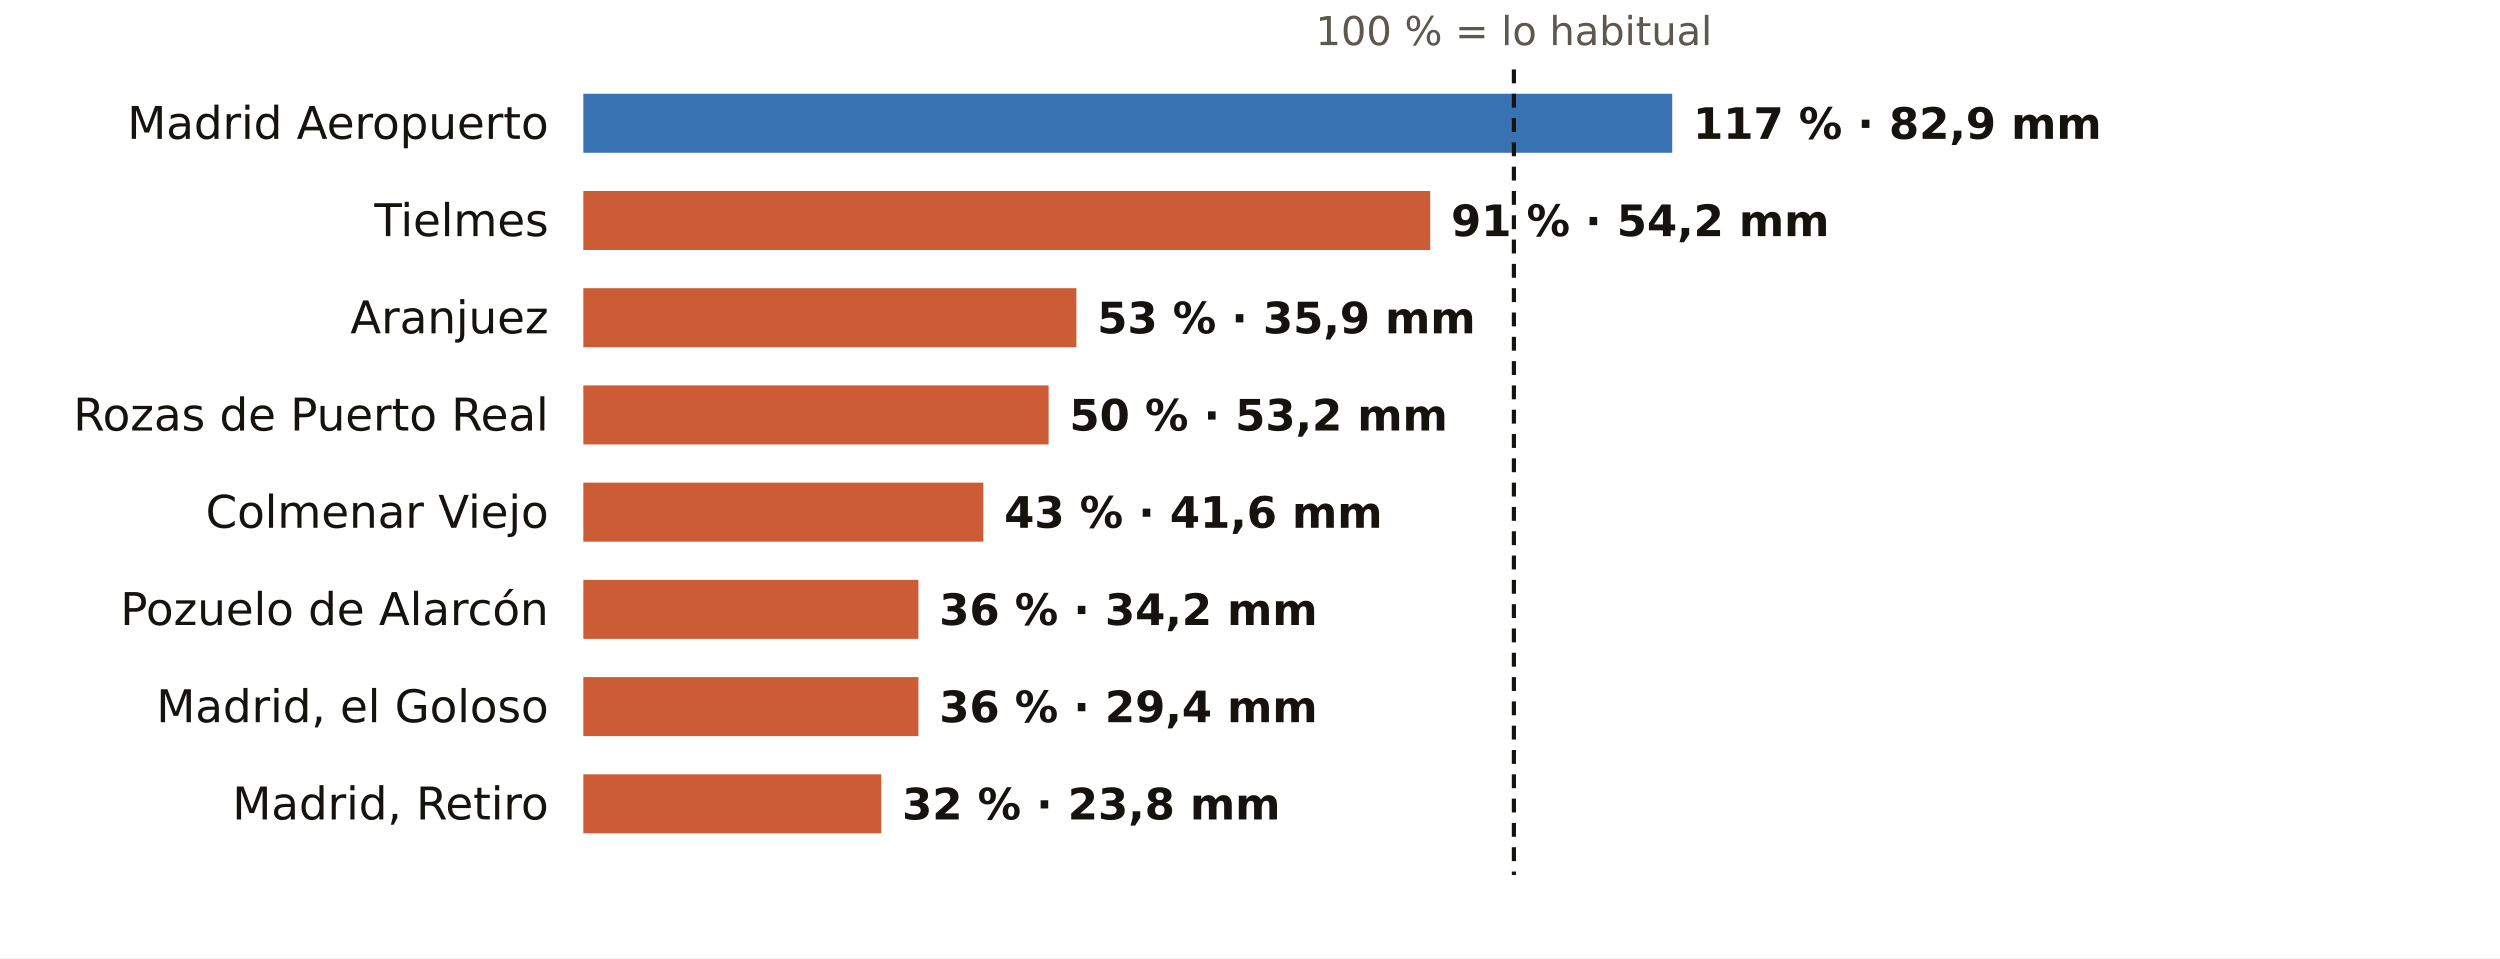
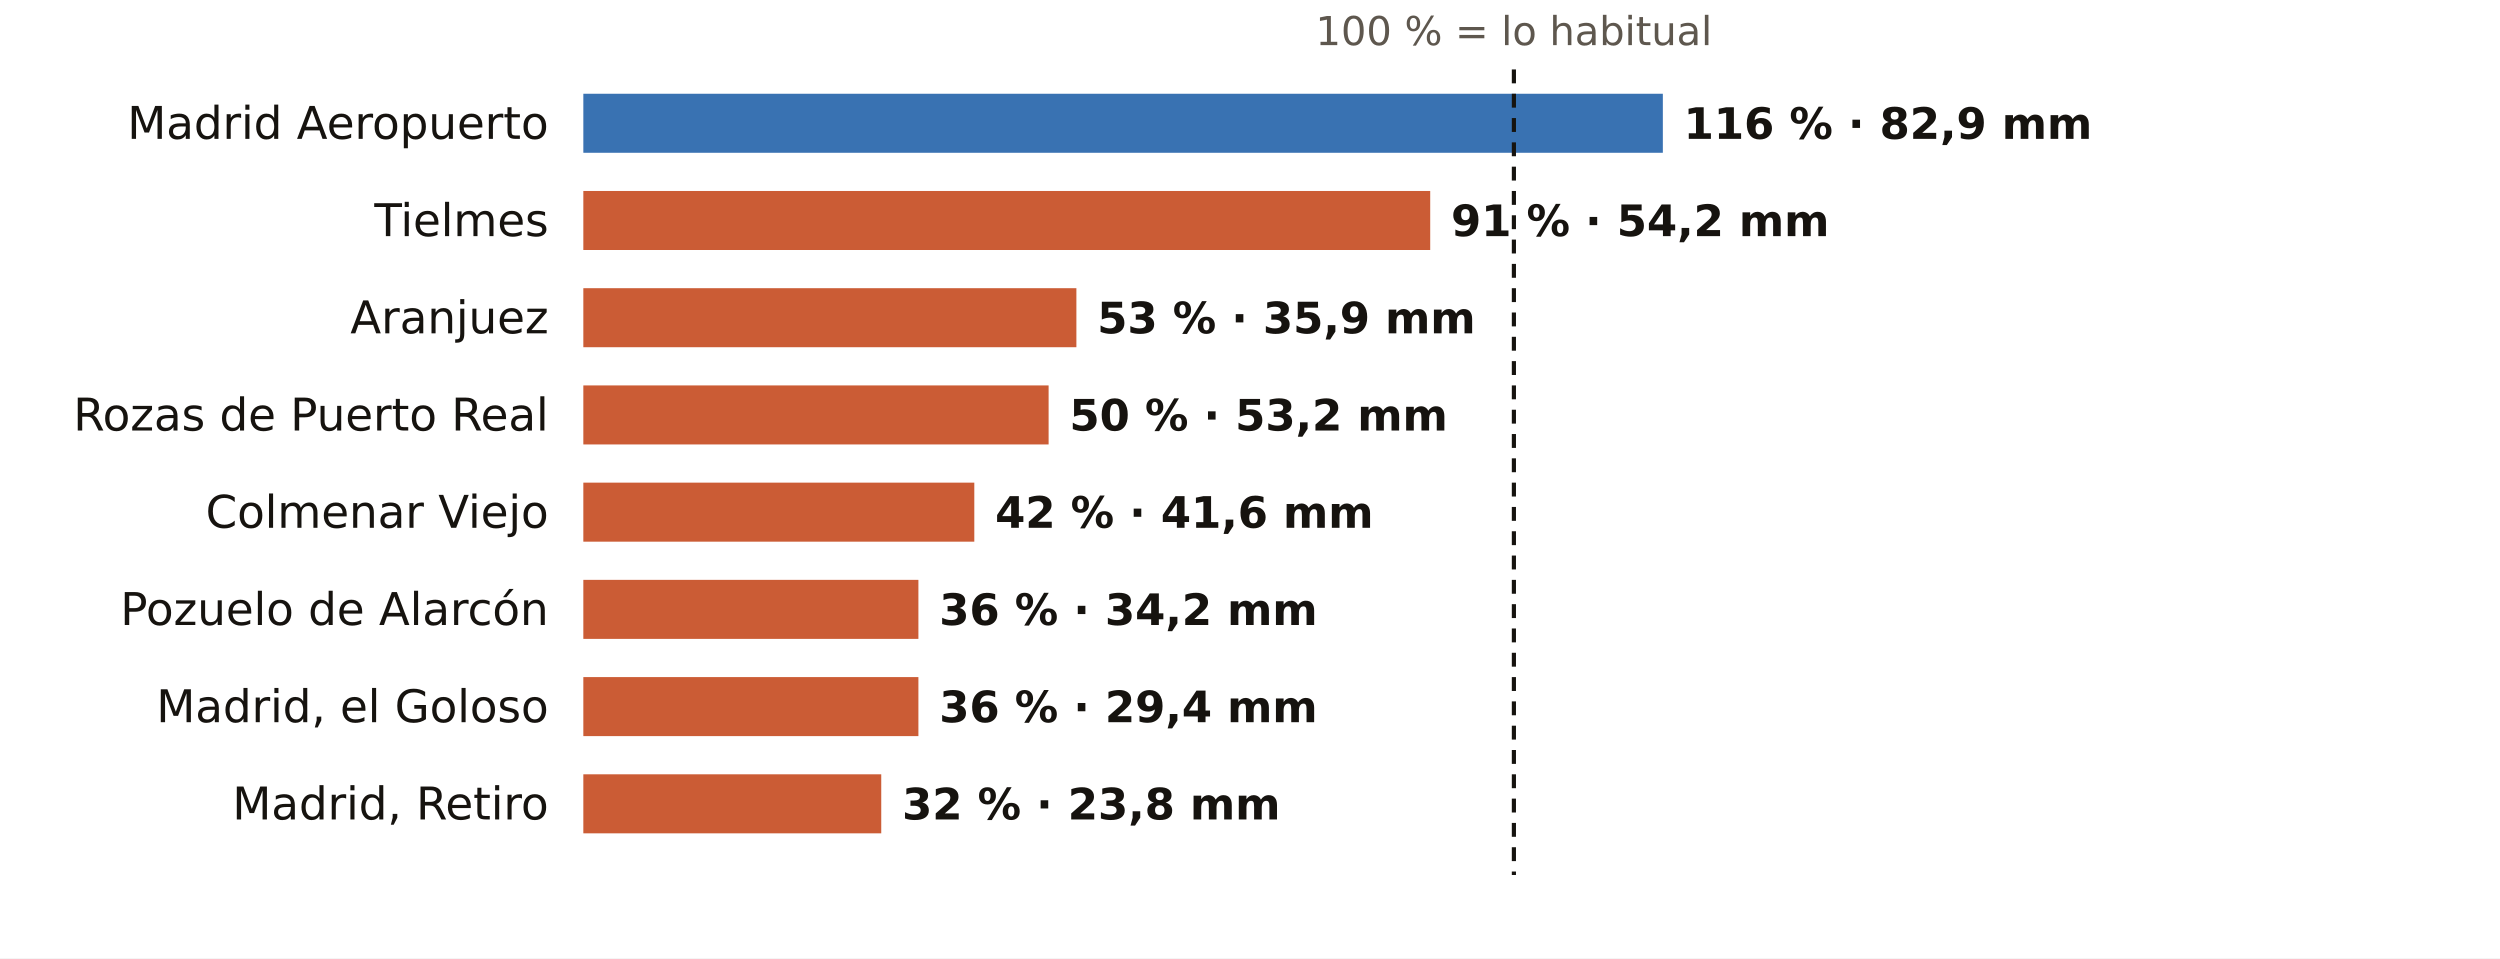
<svg xmlns="http://www.w3.org/2000/svg" viewBox="0 0 720 276" width="720" height="276" role="img" aria-label="El otoño en los pluviómetros de AEMET de Madrid: % de lo habitual">
  <rect width="720" height="276" fill="#FFFFFF" />
  <text x="436.0" y="13.0" font-size="11.5" fill="#5E574E" text-anchor="middle" font-weight="400" font-family="Public Sans, DejaVu Sans, Arial, sans-serif">100 % = lo habitual</text>
  <text x="158.0" y="40.0" font-size="13" fill="#16130F" text-anchor="end" font-weight="500" font-family="Public Sans, DejaVu Sans, Arial, sans-serif">Madrid Aeropuerto</text>
-   <rect x="168" y="27" width="313.6" height="17" fill="#1F5FA8" opacity="0.88" />
-   <text x="487.6" y="40.0" font-size="12.5" fill="#16130F" text-anchor="start" font-weight="600" font-family="Public Sans, DejaVu Sans, Arial, sans-serif">117 % · 82,9 mm</text>
+   <rect x="168" y="27" width="310.9" height="17" fill="#1F5FA8" opacity="0.88" />
+   <text x="484.9" y="40.0" font-size="12.5" fill="#16130F" text-anchor="start" font-weight="600" font-family="Public Sans, DejaVu Sans, Arial, sans-serif">116 % · 82,9 mm</text>
  <text x="158.0" y="68.0" font-size="13" fill="#16130F" text-anchor="end" font-weight="500" font-family="Public Sans, DejaVu Sans, Arial, sans-serif">Tielmes</text>
  <rect x="168" y="55" width="243.9" height="17" fill="#C4461A" opacity="0.88" />
  <text x="417.9" y="68.0" font-size="12.5" fill="#16130F" text-anchor="start" font-weight="600" font-family="Public Sans, DejaVu Sans, Arial, sans-serif">91 % · 54,2 mm</text>
  <text x="158.0" y="96.0" font-size="13" fill="#16130F" text-anchor="end" font-weight="500" font-family="Public Sans, DejaVu Sans, Arial, sans-serif">Aranjuez</text>
  <rect x="168" y="83" width="142.0" height="17" fill="#C4461A" opacity="0.88" />
  <text x="316.0" y="96.0" font-size="12.5" fill="#16130F" text-anchor="start" font-weight="600" font-family="Public Sans, DejaVu Sans, Arial, sans-serif">53 % · 35,9 mm</text>
  <text x="158.0" y="124.0" font-size="13" fill="#16130F" text-anchor="end" font-weight="500" font-family="Public Sans, DejaVu Sans, Arial, sans-serif">Rozas de Puerto Real</text>
  <rect x="168" y="111" width="134.0" height="17" fill="#C4461A" opacity="0.88" />
  <text x="308.0" y="124.0" font-size="12.5" fill="#16130F" text-anchor="start" font-weight="600" font-family="Public Sans, DejaVu Sans, Arial, sans-serif">50 % · 53,2 mm</text>
  <text x="158.0" y="152.0" font-size="13" fill="#16130F" text-anchor="end" font-weight="500" font-family="Public Sans, DejaVu Sans, Arial, sans-serif">Colmenar Viejo</text>
-   <rect x="168" y="139" width="115.2" height="17" fill="#C4461A" opacity="0.88" />
-   <text x="289.2" y="152.0" font-size="12.5" fill="#16130F" text-anchor="start" font-weight="600" font-family="Public Sans, DejaVu Sans, Arial, sans-serif">43 % · 41,6 mm</text>
+   <rect x="168" y="139" width="112.6" height="17" fill="#C4461A" opacity="0.88" />
+   <text x="286.6" y="152.0" font-size="12.5" fill="#16130F" text-anchor="start" font-weight="600" font-family="Public Sans, DejaVu Sans, Arial, sans-serif">42 % · 41,6 mm</text>
  <text x="158.0" y="180.0" font-size="13" fill="#16130F" text-anchor="end" font-weight="500" font-family="Public Sans, DejaVu Sans, Arial, sans-serif">Pozuelo de Alarcón</text>
  <rect x="168" y="167" width="96.5" height="17" fill="#C4461A" opacity="0.88" />
  <text x="270.5" y="180.0" font-size="12.5" fill="#16130F" text-anchor="start" font-weight="600" font-family="Public Sans, DejaVu Sans, Arial, sans-serif">36 % · 34,2 mm</text>
  <text x="158.0" y="208.0" font-size="13" fill="#16130F" text-anchor="end" font-weight="500" font-family="Public Sans, DejaVu Sans, Arial, sans-serif">Madrid, el Goloso</text>
  <rect x="168" y="195" width="96.5" height="17" fill="#C4461A" opacity="0.88" />
  <text x="270.5" y="208.0" font-size="12.5" fill="#16130F" text-anchor="start" font-weight="600" font-family="Public Sans, DejaVu Sans, Arial, sans-serif">36 % · 29,4 mm</text>
  <text x="158.0" y="236.0" font-size="13" fill="#16130F" text-anchor="end" font-weight="500" font-family="Public Sans, DejaVu Sans, Arial, sans-serif">Madrid, Retiro</text>
  <rect x="168" y="223" width="85.8" height="17" fill="#C4461A" opacity="0.88" />
  <text x="259.8" y="236.0" font-size="12.5" fill="#16130F" text-anchor="start" font-weight="600" font-family="Public Sans, DejaVu Sans, Arial, sans-serif">32 % · 23,8 mm</text>
  <line x1="436.0" x2="436.0" y1="20" y2="252" stroke="#16130F" stroke-width="1.2" stroke-dasharray="4 3" />
</svg>
